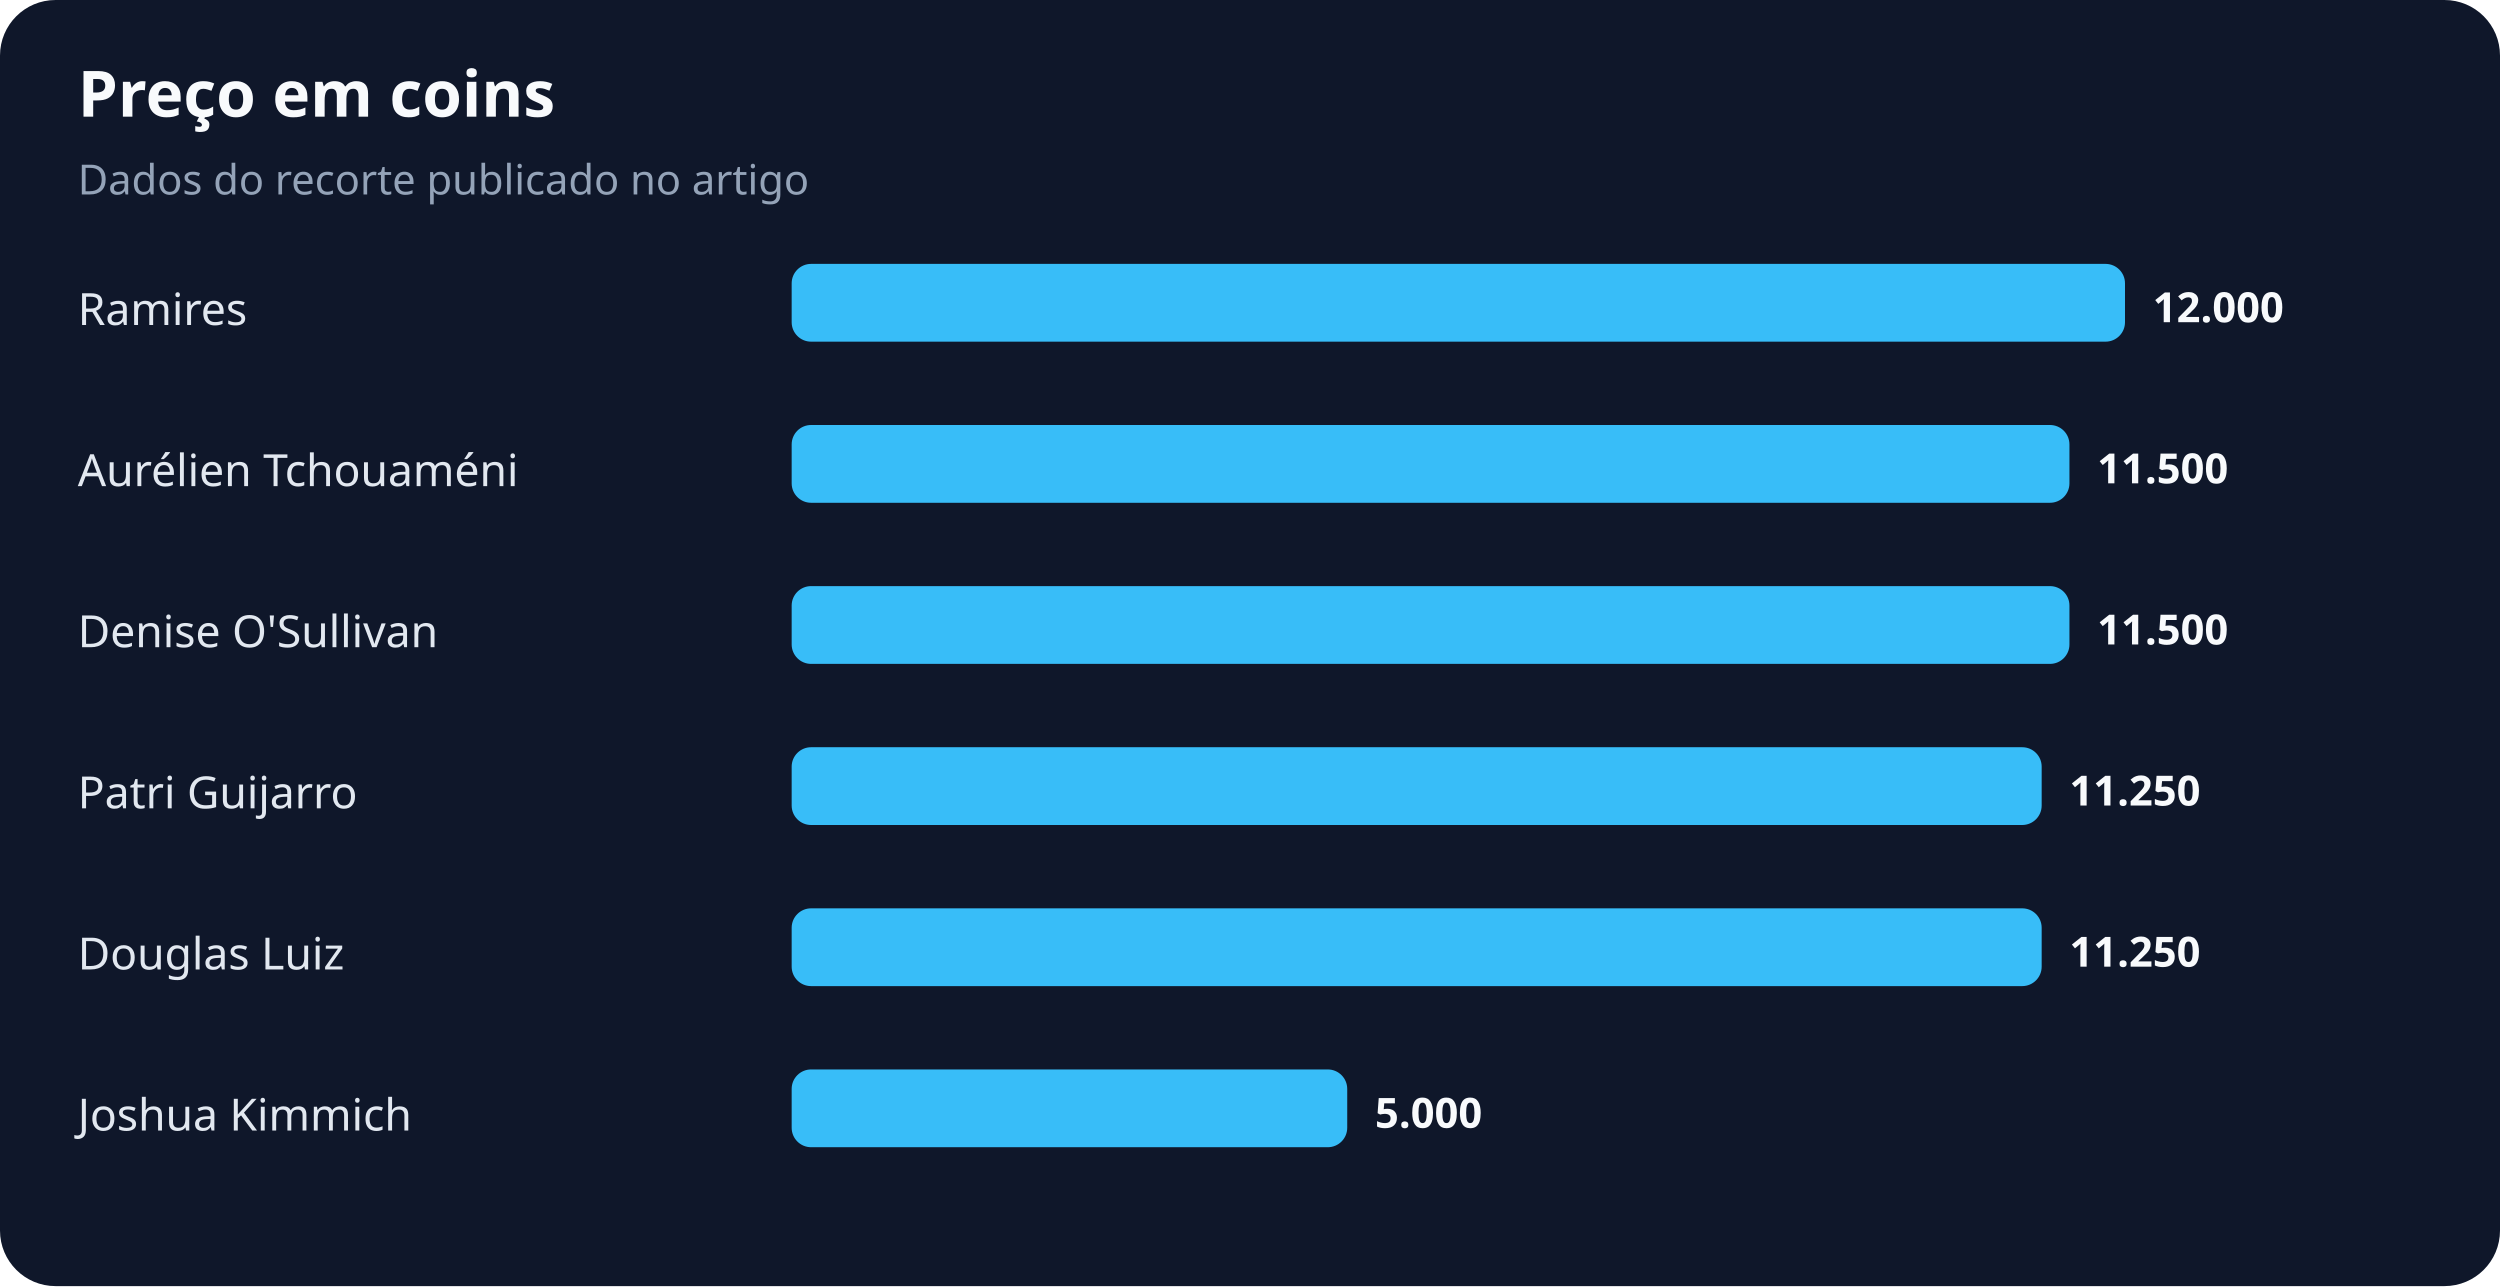
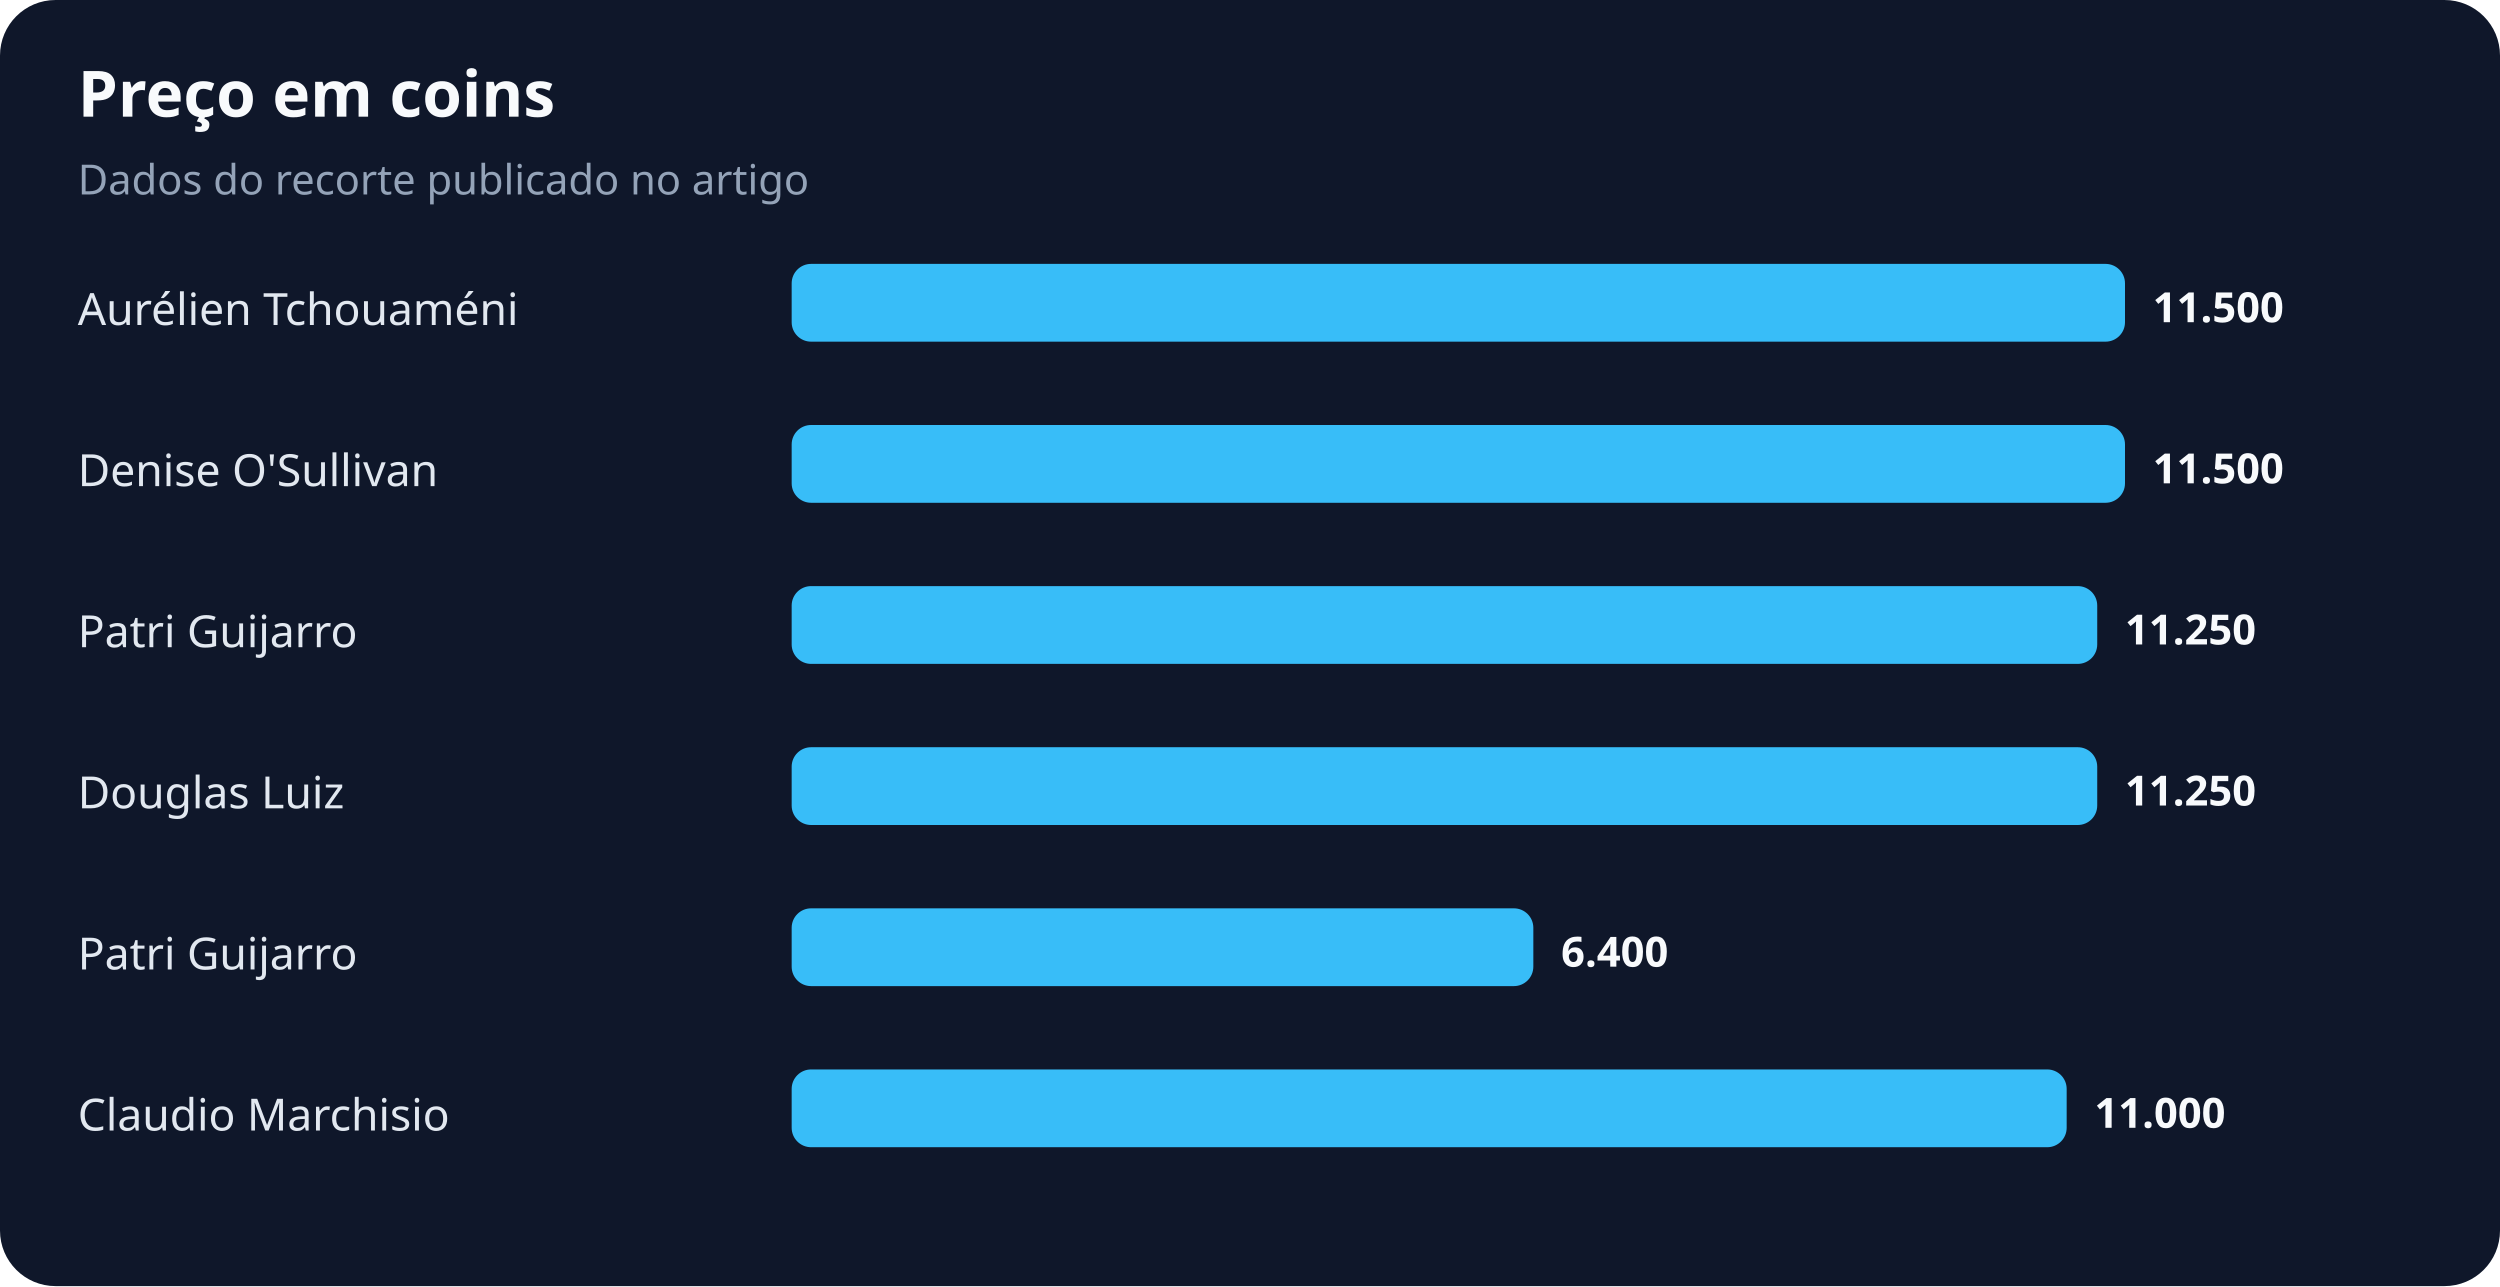
<svg xmlns="http://www.w3.org/2000/svg" width="900" height="463" viewBox="0 0 900 463" role="img" aria-labelledby="title desc">
  <rect width="100%" height="100%" rx="20" fill="#0f172a" />
  <text x="28" y="42" fill="#f8fafc" font-family="system-ui,sans-serif" font-size="23" font-weight="700">Preço em coins</text>
  <text x="28" y="70" fill="#94a3b8" font-family="system-ui,sans-serif" font-size="15">Dados do recorte publicado no artigo</text>
-   <text x="28" y="117" fill="#e2e8f0" font-family="system-ui,sans-serif" font-size="16">Ramires</text>
+   <text x="28" y="117" fill="#e2e8f0" font-family="system-ui,sans-serif" font-size="16">Aurélien Tchouaméni</text>
  <rect x="285" y="95" width="480" height="28" rx="7" fill="#38bdf8" />
-   <text x="775" y="116" fill="#f8fafc" font-family="system-ui,sans-serif" font-size="15" font-weight="700">12.000</text>
-   <text x="28" y="175" fill="#e2e8f0" font-family="system-ui,sans-serif" font-size="16">Aurélien Tchouaméni</text>
-   <rect x="285" y="153" width="460" height="28" rx="7" fill="#38bdf8" />
-   <text x="755" y="174" fill="#f8fafc" font-family="system-ui,sans-serif" font-size="15" font-weight="700">11.500</text>
-   <text x="28" y="233" fill="#e2e8f0" font-family="system-ui,sans-serif" font-size="16">Denise O'Sullivan</text>
-   <rect x="285" y="211" width="460" height="28" rx="7" fill="#38bdf8" />
-   <text x="755" y="232" fill="#f8fafc" font-family="system-ui,sans-serif" font-size="15" font-weight="700">11.500</text>
-   <text x="28" y="291" fill="#e2e8f0" font-family="system-ui,sans-serif" font-size="16">Patri Guijarro</text>
-   <rect x="285" y="269" width="450" height="28" rx="7" fill="#38bdf8" />
-   <text x="745" y="290" fill="#f8fafc" font-family="system-ui,sans-serif" font-size="15" font-weight="700">11.250</text>
-   <text x="28" y="349" fill="#e2e8f0" font-family="system-ui,sans-serif" font-size="16">Douglas Luiz</text>
-   <rect x="285" y="327" width="450" height="28" rx="7" fill="#38bdf8" />
-   <text x="745" y="348" fill="#f8fafc" font-family="system-ui,sans-serif" font-size="15" font-weight="700">11.250</text>
-   <text x="28" y="407" fill="#e2e8f0" font-family="system-ui,sans-serif" font-size="16">Joshua Kimmich</text>
-   <rect x="285" y="385" width="200" height="28" rx="7" fill="#38bdf8" />
-   <text x="495" y="406" fill="#f8fafc" font-family="system-ui,sans-serif" font-size="15" font-weight="700">5.000</text>
+   <text x="775" y="116" fill="#f8fafc" font-family="system-ui,sans-serif" font-size="15" font-weight="700">11.500</text>
+   <text x="28" y="175" fill="#e2e8f0" font-family="system-ui,sans-serif" font-size="16">Denise O'Sullivan</text>
+   <rect x="285" y="153" width="480" height="28" rx="7" fill="#38bdf8" />
+   <text x="775" y="174" fill="#f8fafc" font-family="system-ui,sans-serif" font-size="15" font-weight="700">11.500</text>
+   <text x="28" y="233" fill="#e2e8f0" font-family="system-ui,sans-serif" font-size="16">Patri Guijarro</text>
+   <rect x="285" y="211" width="470" height="28" rx="7" fill="#38bdf8" />
+   <text x="765" y="232" fill="#f8fafc" font-family="system-ui,sans-serif" font-size="15" font-weight="700">11.250</text>
+   <text x="28" y="291" fill="#e2e8f0" font-family="system-ui,sans-serif" font-size="16">Douglas Luiz</text>
+   <rect x="285" y="269" width="470" height="28" rx="7" fill="#38bdf8" />
+   <text x="765" y="290" fill="#f8fafc" font-family="system-ui,sans-serif" font-size="15" font-weight="700">11.250</text>
+   <text x="28" y="349" fill="#e2e8f0" font-family="system-ui,sans-serif" font-size="16">Patri Guijarro</text>
+   <rect x="285" y="327" width="267" height="28" rx="7" fill="#38bdf8" />
+   <text x="562" y="348" fill="#f8fafc" font-family="system-ui,sans-serif" font-size="15" font-weight="700">6.400</text>
+   <text x="28" y="407" fill="#e2e8f0" font-family="system-ui,sans-serif" font-size="16">Claudio Marchisio</text>
+   <rect x="285" y="385" width="459" height="28" rx="7" fill="#38bdf8" />
+   <text x="754" y="406" fill="#f8fafc" font-family="system-ui,sans-serif" font-size="15" font-weight="700">11.000</text>
</svg>
